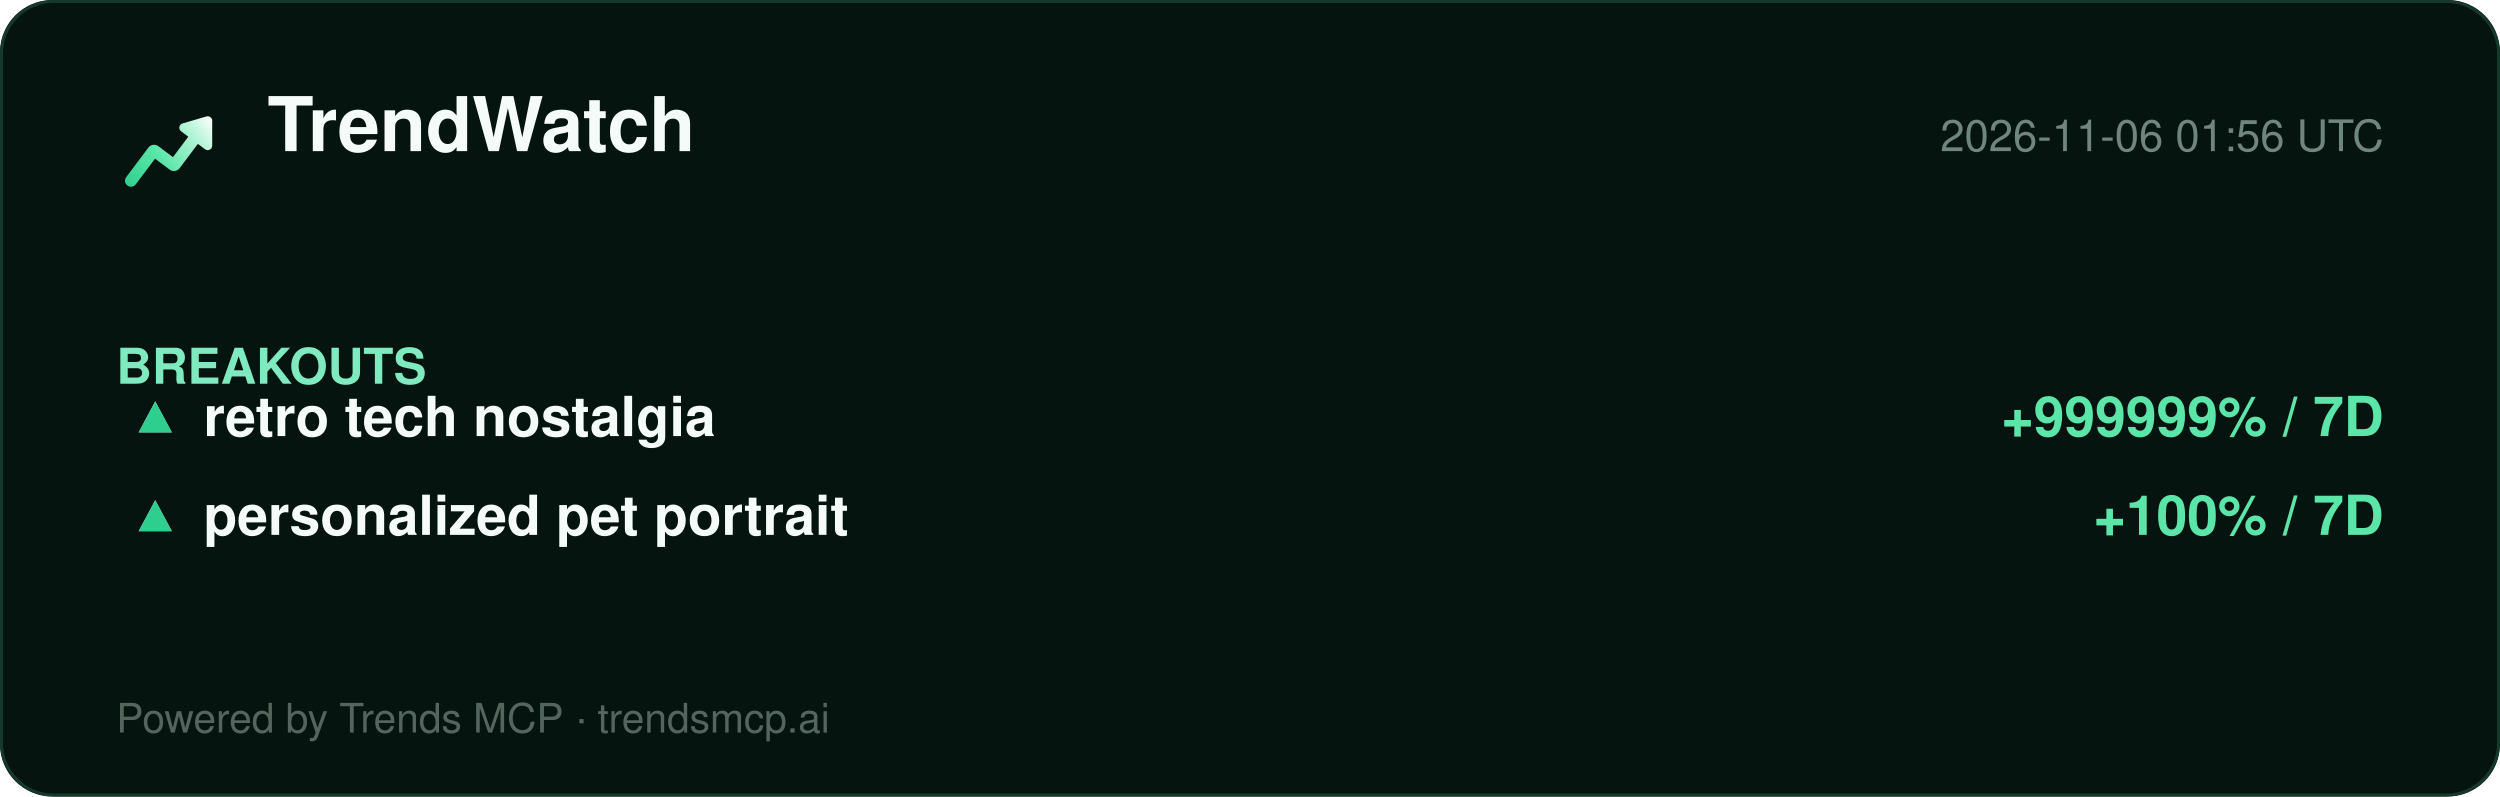
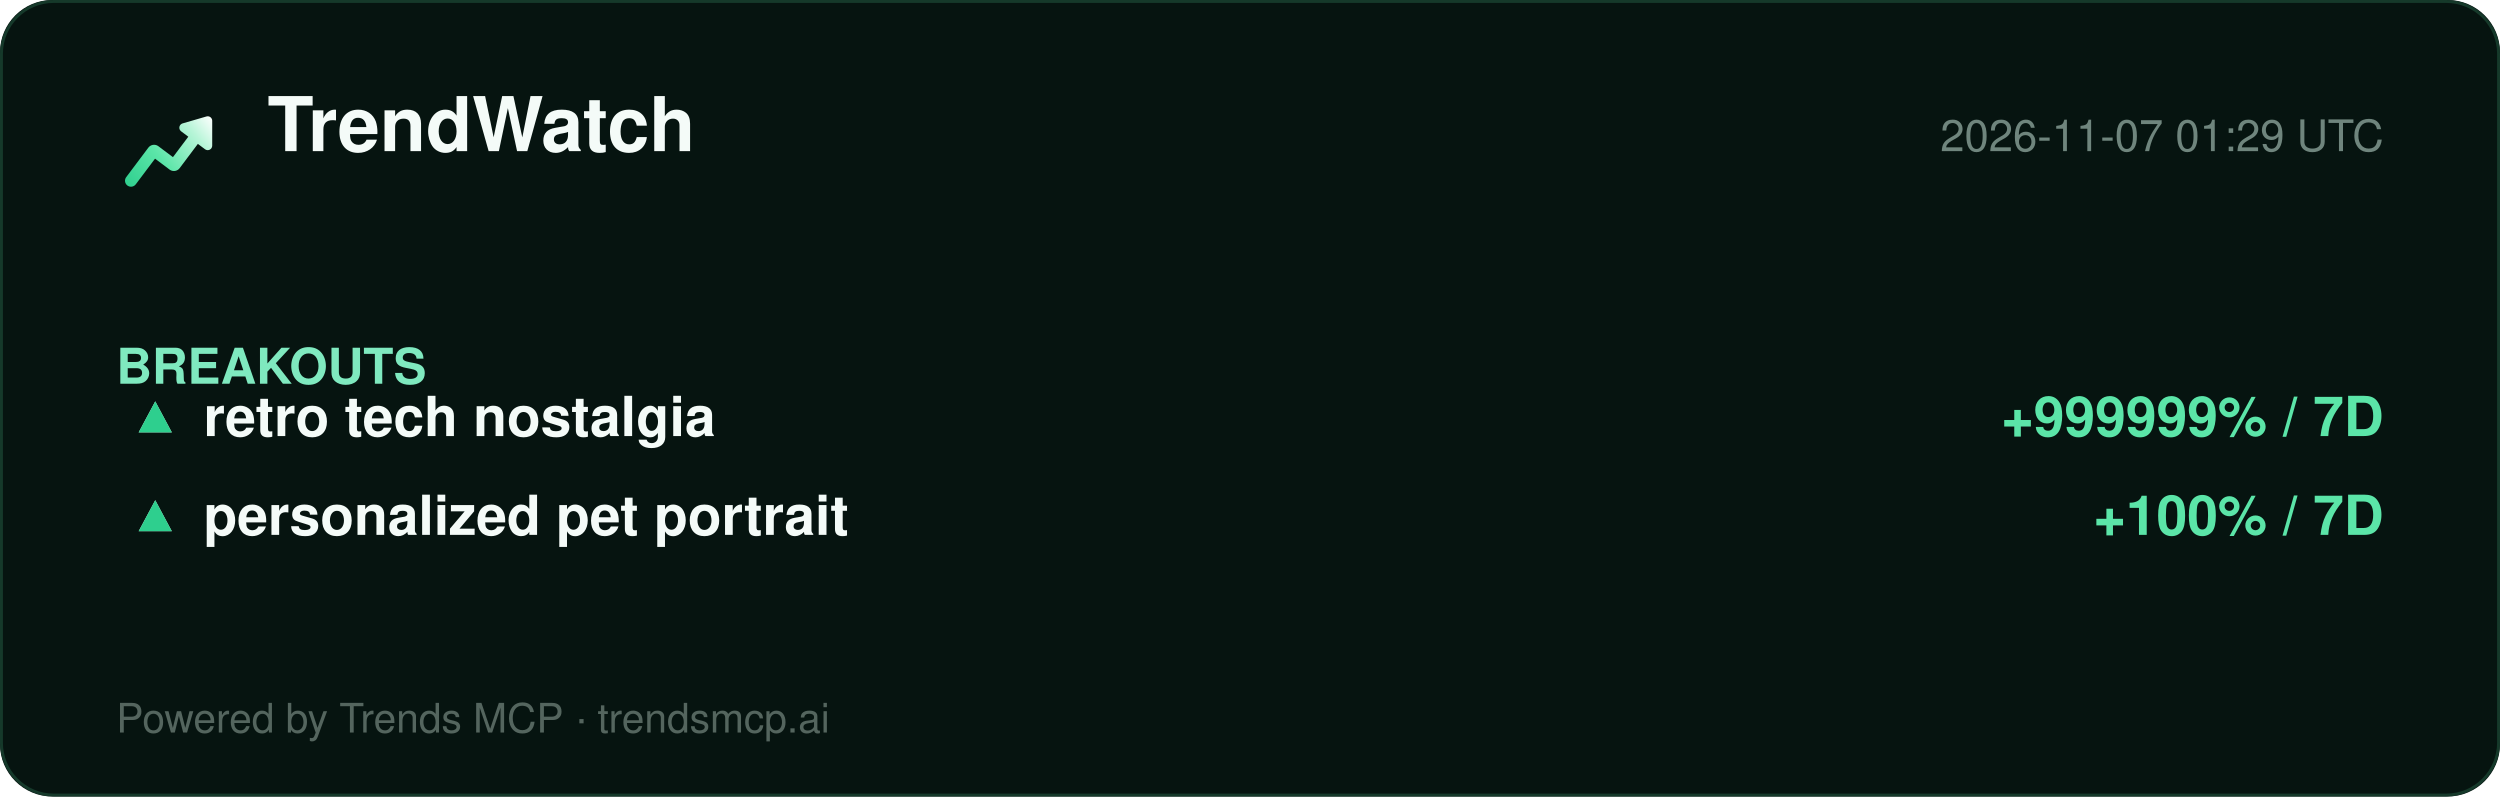
<svg xmlns="http://www.w3.org/2000/svg" width="860" height="274" viewBox="0 0 860 274" role="img" aria-label="TrendWatch report">
  <defs>
    <linearGradient id="lg" x1="2" y1="20" x2="22" y2="4" gradientUnits="userSpaceOnUse">
      <stop offset="0%" stop-color="#2ecf8e" />
      <stop offset="40%" stop-color="#5be5a8" />
      <stop offset="78%" stop-color="#b8f5d8" />
      <stop offset="100%" stop-color="#ffffff" />
    </linearGradient>
  </defs>
  <rect width="860" height="274" rx="18" fill="#061410" />
  <rect x="0.5" y="0.5" width="859" height="273" rx="18" fill="none" stroke="#15392a" />
  <g transform="translate(40,34) scale(1.5)">
    <path d="M20.684 4.042A1.029 1.029 0 0 1 22 5.03l-.001 5.712a1.03 1.03 0 0 1-1.647.823L18.71 10.33l-4.18 5.568a1.647 1.647 0 0 1-2.155.428l-.15-.1-3.337-2.507-4.418 5.885c-.42.56-1.185.707-1.777.368l-.144-.095a1.372 1.372 0 0 1-.368-1.776l.095-.144 5.077-6.762a1.646 1.646 0 0 1 2.156-.428l.149.1 3.336 2.506 3.522-4.69-1.647-1.237a1.03 1.03 0 0 1 .194-1.76l.137-.05 5.485-1.595-.001.001z" fill="url(#lg)" />
  </g>
  <text x="92" y="52" font-family="Segoe UI, Helvetica, Arial, sans-serif" font-size="26" font-weight="800" fill="#f4fbf8">TrendWatch</text>
-   <text x="820" y="52" font-family="Segoe UI, Helvetica, Arial, sans-serif" font-size="15" fill="#6f857d" text-anchor="end">2026-11-06 01:56 UTC</text>
+   <text x="820" y="52" font-family="Segoe UI, Helvetica, Arial, sans-serif" font-size="15" fill="#6f857d" text-anchor="end">2026-11-07 01:29 UTC</text>
  <line x1="40" y1="74" x2="820" y2="74" stroke="#13352700" />
  <g font-family="Segoe UI, Helvetica, Arial, sans-serif">
    <text x="40" y="132" font-size="17" font-weight="700" fill="#7fe9bf">BREAKOUTS</text>
    <text x="44" y="150" font-size="19" fill="#dbe7e1">▲</text>
    <text x="44" y="150" font-size="19" fill="#2ecf8e">▲</text>
    <text x="70" y="150" font-size="19" font-weight="700" fill="#f4fbf8">retro tech nostalgia</text>
    <text x="820" y="150" font-size="19" font-weight="700" fill="#5be5a8" text-anchor="end">+999999% / 7D</text>
    <text x="44" y="184" font-size="19" fill="#dbe7e1">▲</text>
    <text x="44" y="184" font-size="19" fill="#2ecf8e">▲</text>
    <text x="70" y="184" font-size="19" font-weight="700" fill="#f4fbf8">personalized pet portrait</text>
    <text x="820" y="184" font-size="19" font-weight="700" fill="#5be5a8" text-anchor="end">+100% / 7D</text>
  </g>
  <text x="40" y="252" font-family="Segoe UI, Helvetica, Arial, sans-serif" font-size="14" fill="#54655e">Powered by Trends MCP · trendsmcp.ai</text>
</svg>
